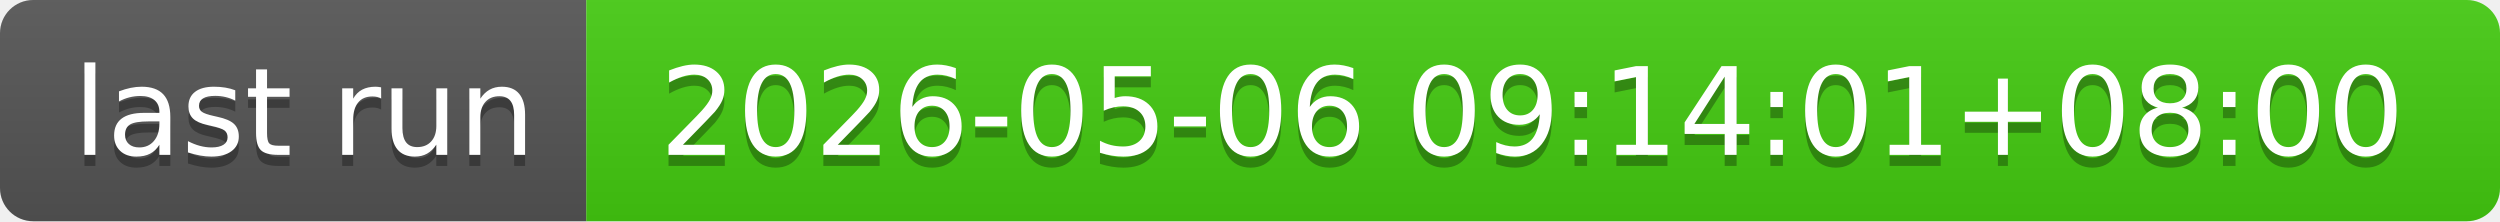
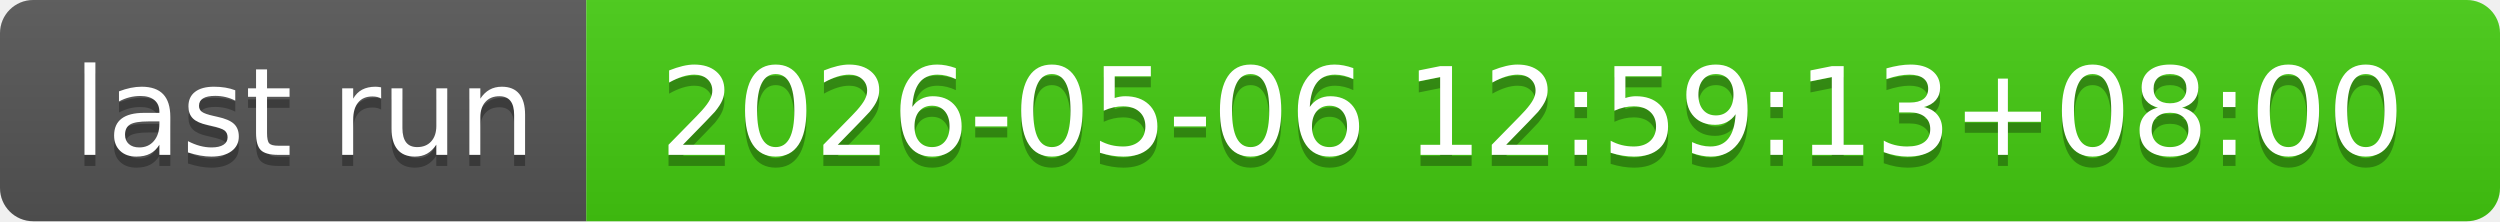
- <svg xmlns="http://www.w3.org/2000/svg" width="226" height="20" role="img" aria-label="last run: 2026-05-06 09:14:01+08:00">
+ <svg xmlns="http://www.w3.org/2000/svg" width="226" height="20" role="img" aria-label="last run: 2026-05-06 12:59:13+08:00">
  <linearGradient id="s" x2="0" y2="100%">
    <stop offset="0" stop-color="#bbb" stop-opacity=".1" />
    <stop offset="1" stop-opacity=".1" />
  </linearGradient>
  <clipPath id="r">
    <rect width="226" height="20" rx="3" fill="#fff" />
  </clipPath>
  <g clip-path="url(#r)">
    <rect width="53" height="20" fill="#555" />
    <rect x="53" width="173" height="20" fill="#4c1" />
    <rect width="226" height="20" fill="url(#s)" />
  </g>
  <g fill="#fff" text-anchor="middle" font-family="Verdana,Geneva,DejaVu Sans,sans-serif" text-rendering="geometricPrecision" font-size="110">
    <text aria-hidden="true" x="275" y="150" fill="#010101" fill-opacity=".3" transform="scale(.1)" textLength="430">last run</text>
    <text x="275" y="140" transform="scale(.1)" fill="#fff" textLength="430">last run</text>
-     <text aria-hidden="true" x="1385" y="150" fill="#010101" fill-opacity=".3" transform="scale(.1)" textLength="1630">2026-05-06 09:14:01+08:00</text>
-     <text x="1385" y="140" transform="scale(.1)" fill="#fff" textLength="1630">2026-05-06 09:14:01+08:00</text>
+     <text aria-hidden="true" x="1385" y="150" fill="#010101" fill-opacity=".3" transform="scale(.1)" textLength="1630">2026-05-06 12:59:13+08:00</text>
+     <text x="1385" y="140" transform="scale(.1)" fill="#fff" textLength="1630">2026-05-06 12:59:13+08:00</text>
  </g>
</svg>
